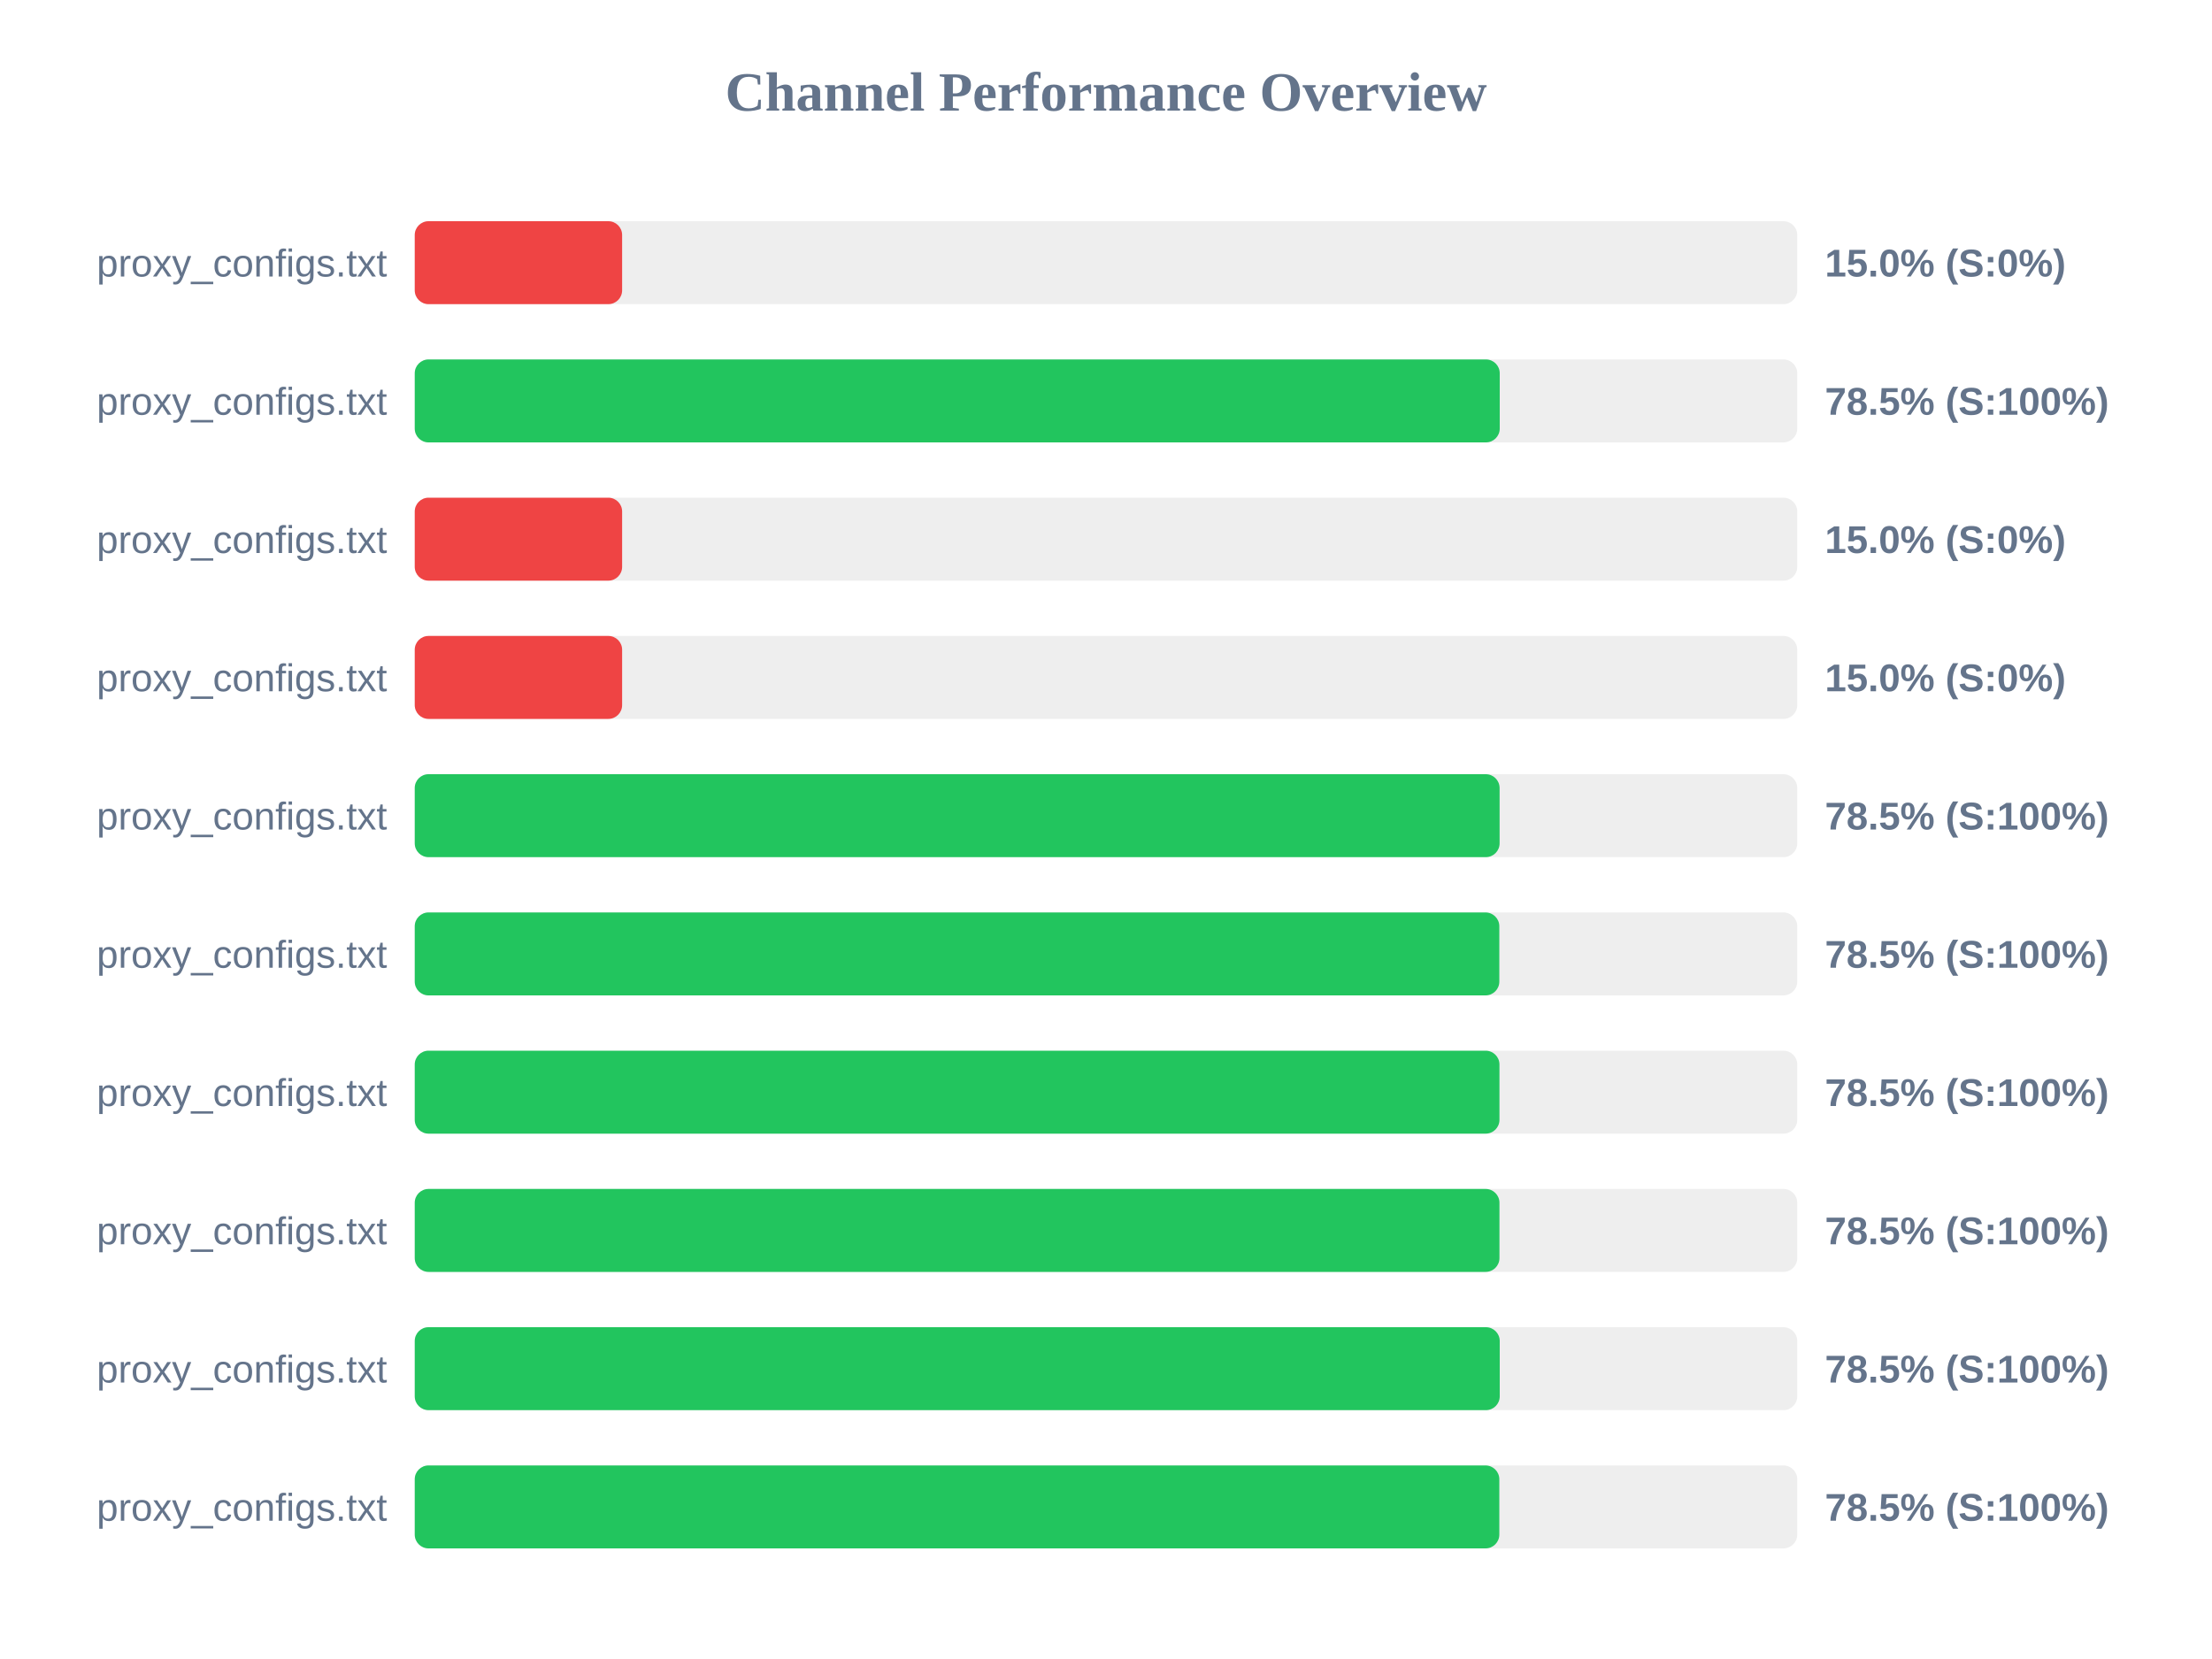
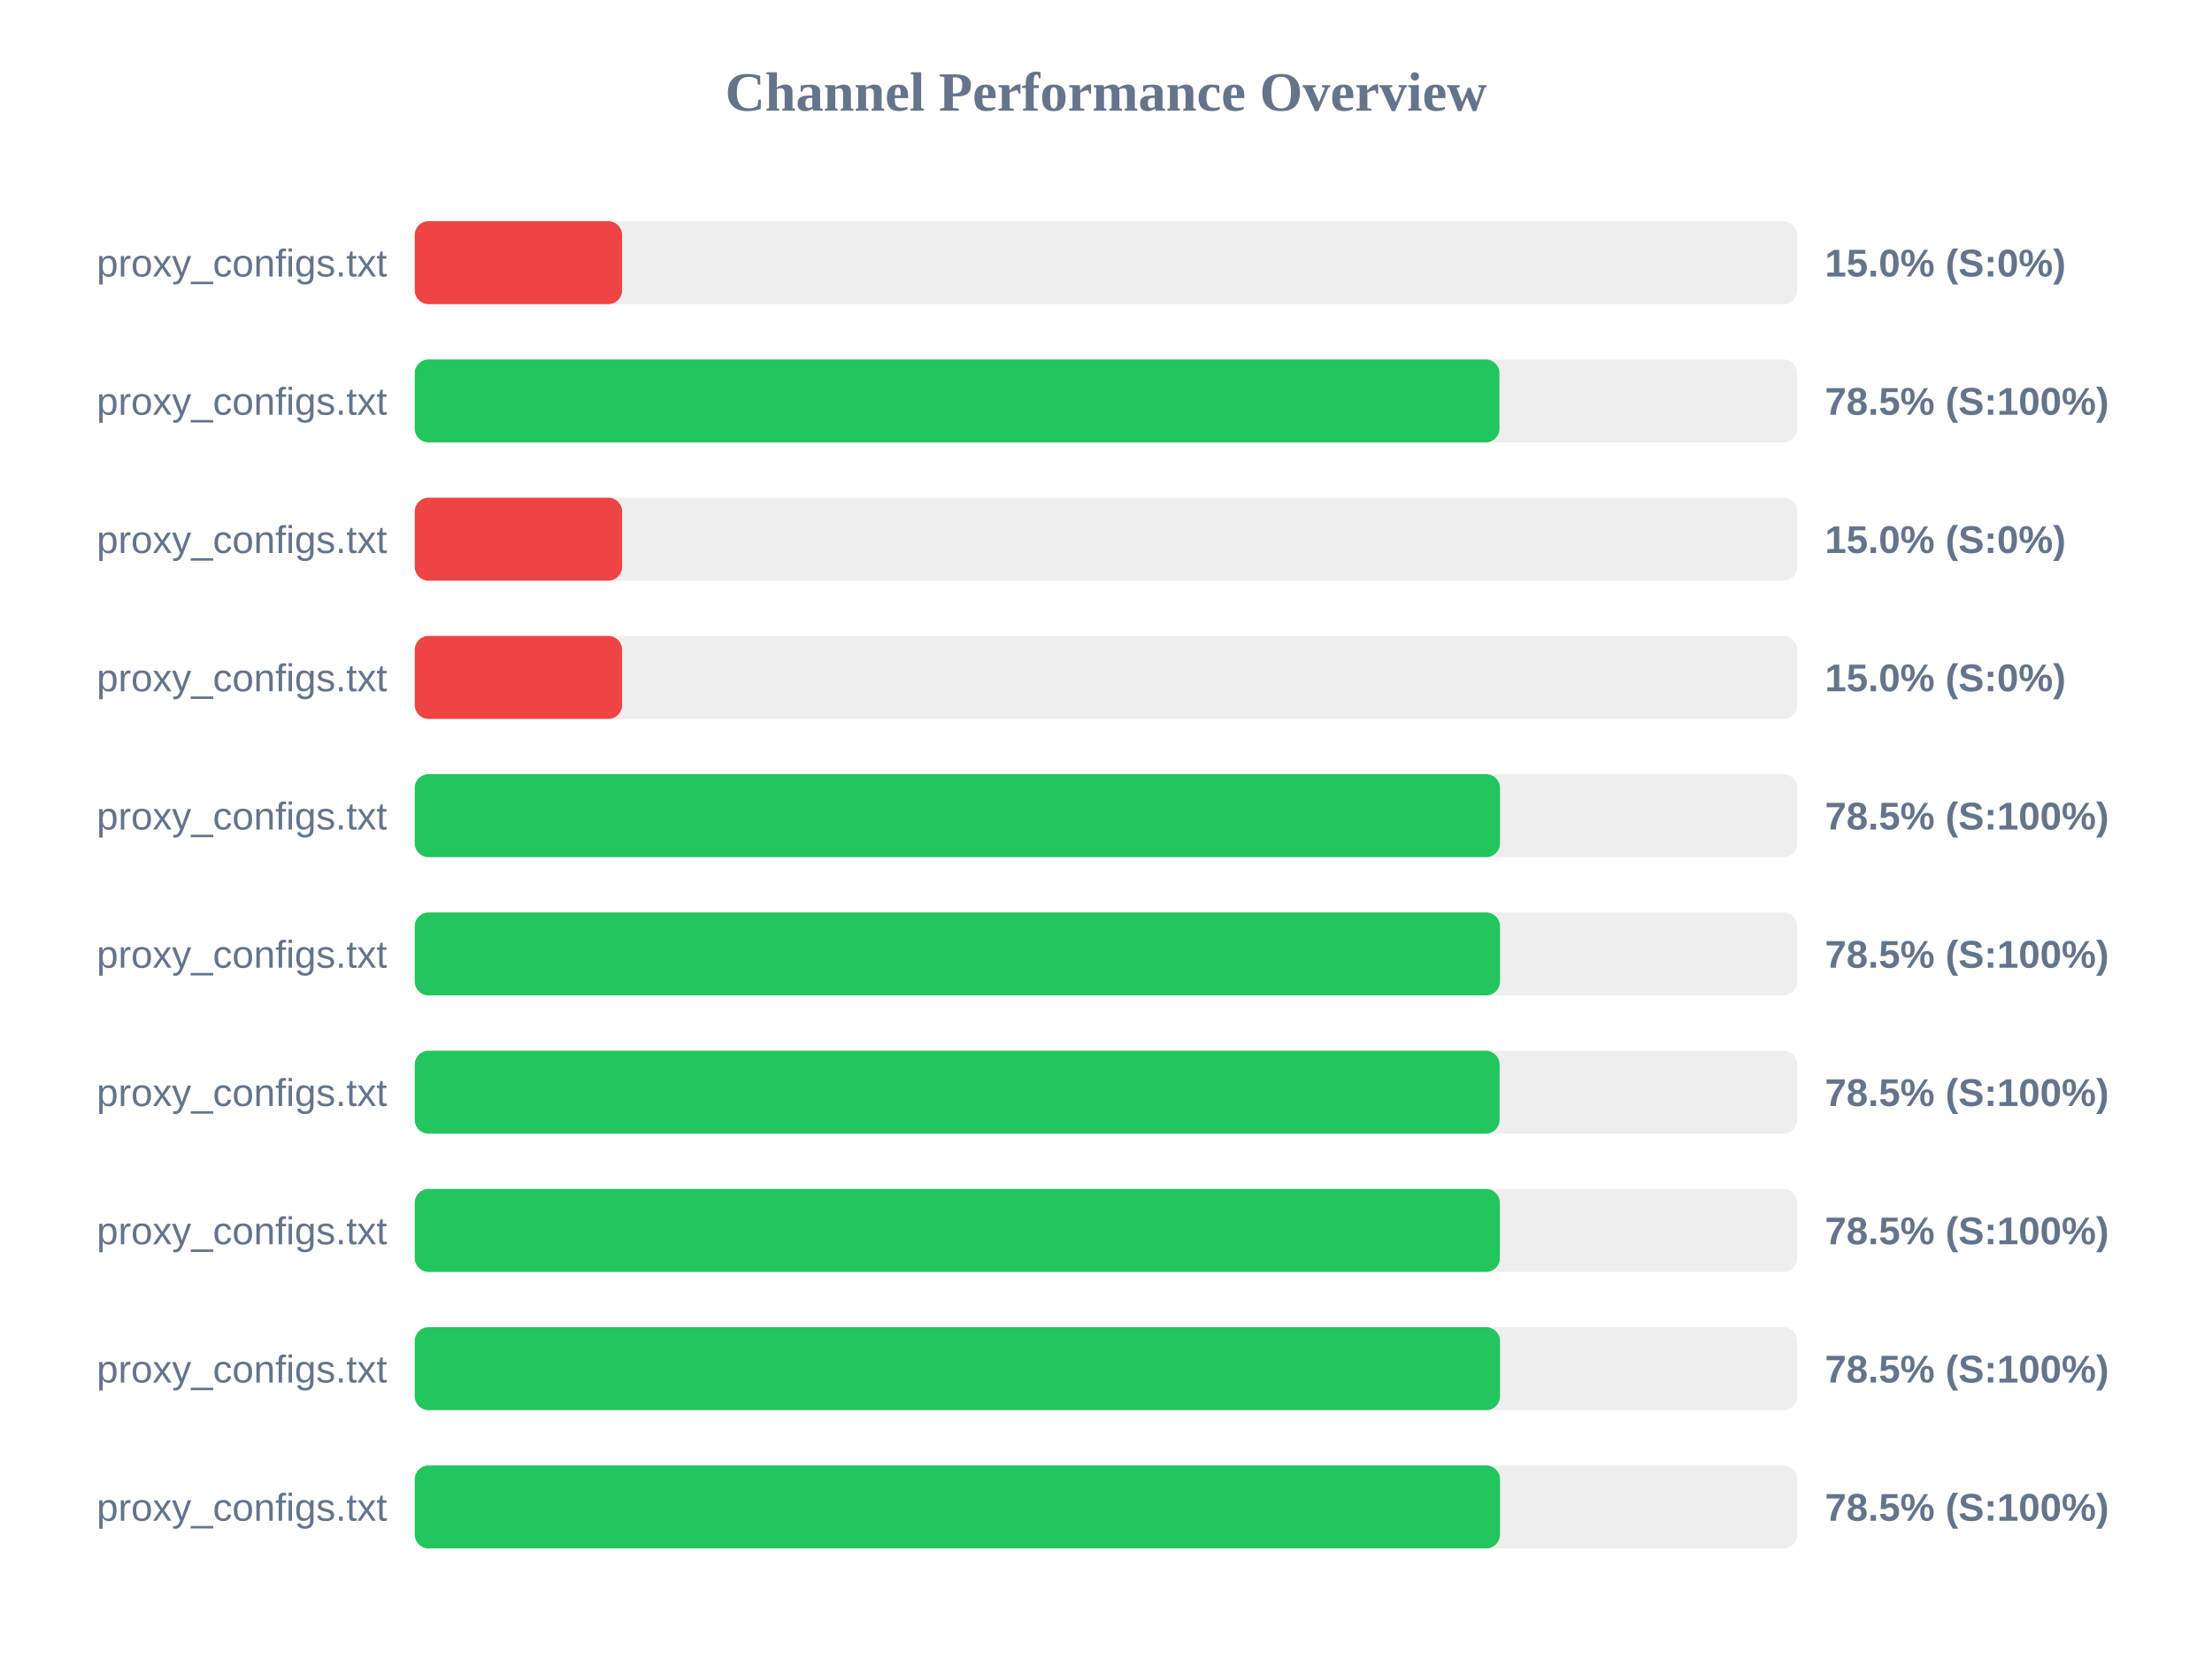
<svg xmlns="http://www.w3.org/2000/svg" width="800" height="600" version="1.1">
  <style>
        .row { font: 14px Arial; fill: #64748b; }
        .score { font: bold 14px Arial; fill: #64748b; }
    </style>
  <text x="400" y="40" text-anchor="middle" font-size="20px" font-weight="bold" fill="#64748b">Channel Performance Overview</text>
  <rect x="150" y="80" width="500" height="30" fill="#eee" rx="5" />
  <rect x="150" y="80" width="75.0" height="30" fill="#ef4444" rx="5" />
  <text x="140" y="100" text-anchor="end" class="row">proxy_configs.txt</text>
  <text x="660" y="100" text-anchor="start" class="score">15.0% (S:0%)</text>
  <rect x="150" y="130" width="500" height="30" fill="#eee" rx="5" />
-   <rect x="150" y="130" width="392.4" height="30" fill="#22c55e" rx="5" />
+   <rect x="150" y="130" width="392.3" height="30" fill="#22c55e" rx="5" />
  <text x="140" y="150" text-anchor="end" class="row">proxy_configs.txt</text>
  <text x="660" y="150" text-anchor="start" class="score">78.5% (S:100%)</text>
  <rect x="150" y="180" width="500" height="30" fill="#eee" rx="5" />
  <rect x="150" y="180" width="75.0" height="30" fill="#ef4444" rx="5" />
  <text x="140" y="200" text-anchor="end" class="row">proxy_configs.txt</text>
  <text x="660" y="200" text-anchor="start" class="score">15.0% (S:0%)</text>
  <rect x="150" y="230" width="500" height="30" fill="#eee" rx="5" />
  <rect x="150" y="230" width="75.0" height="30" fill="#ef4444" rx="5" />
  <text x="140" y="250" text-anchor="end" class="row">proxy_configs.txt</text>
  <text x="660" y="250" text-anchor="start" class="score">15.0% (S:0%)</text>
  <rect x="150" y="280" width="500" height="30" fill="#eee" rx="5" />
-   <rect x="150" y="280" width="392.35" height="30" fill="#22c55e" rx="5" />
+   <rect x="150" y="280" width="392.5" height="30" fill="#22c55e" rx="5" />
  <text x="140" y="300" text-anchor="end" class="row">proxy_configs.txt</text>
  <text x="660" y="300" text-anchor="start" class="score">78.5% (S:100%)</text>
  <rect x="150" y="330" width="500" height="30" fill="#eee" rx="5" />
-   <rect x="150" y="330" width="392.25" height="30" fill="#22c55e" rx="5" />
+   <rect x="150" y="330" width="392.5" height="30" fill="#22c55e" rx="5" />
  <text x="140" y="350" text-anchor="end" class="row">proxy_configs.txt</text>
  <text x="660" y="350" text-anchor="start" class="score">78.5% (S:100%)</text>
  <rect x="150" y="380" width="500" height="30" fill="#eee" rx="5" />
-   <rect x="150" y="380" width="392.3" height="30" fill="#22c55e" rx="5" />
+   <rect x="150" y="380" width="392.35" height="30" fill="#22c55e" rx="5" />
  <text x="140" y="400" text-anchor="end" class="row">proxy_configs.txt</text>
  <text x="660" y="400" text-anchor="start" class="score">78.5% (S:100%)</text>
  <rect x="150" y="430" width="500" height="30" fill="#eee" rx="5" />
-   <rect x="150" y="430" width="392.3" height="30" fill="#22c55e" rx="5" />
+   <rect x="150" y="430" width="392.45" height="30" fill="#22c55e" rx="5" />
  <text x="140" y="450" text-anchor="end" class="row">proxy_configs.txt</text>
  <text x="660" y="450" text-anchor="start" class="score">78.5% (S:100%)</text>
  <rect x="150" y="480" width="500" height="30" fill="#eee" rx="5" />
-   <rect x="150" y="480" width="392.4" height="30" fill="#22c55e" rx="5" />
+   <rect x="150" y="480" width="392.5" height="30" fill="#22c55e" rx="5" />
  <text x="140" y="500" text-anchor="end" class="row">proxy_configs.txt</text>
  <text x="660" y="500" text-anchor="start" class="score">78.5% (S:100%)</text>
  <rect x="150" y="530" width="500" height="30" fill="#eee" rx="5" />
-   <rect x="150" y="530" width="392.25" height="30" fill="#22c55e" rx="5" />
+   <rect x="150" y="530" width="392.5" height="30" fill="#22c55e" rx="5" />
  <text x="140" y="550" text-anchor="end" class="row">proxy_configs.txt</text>
  <text x="660" y="550" text-anchor="start" class="score">78.5% (S:100%)</text>
</svg>
